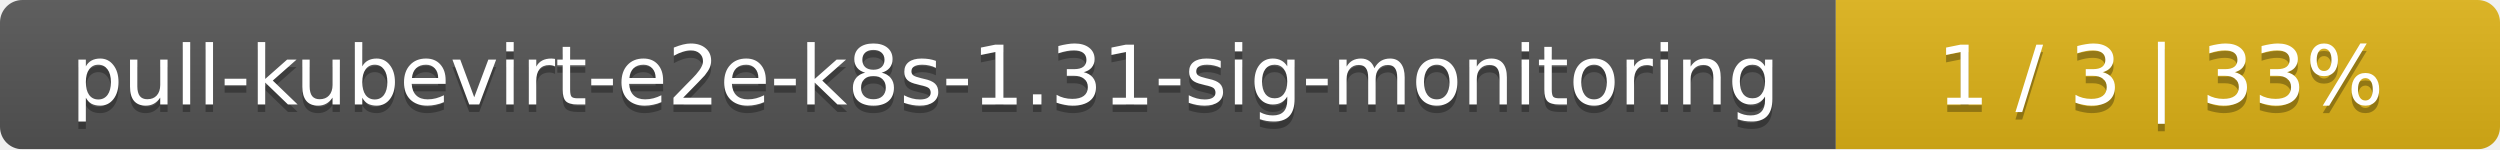
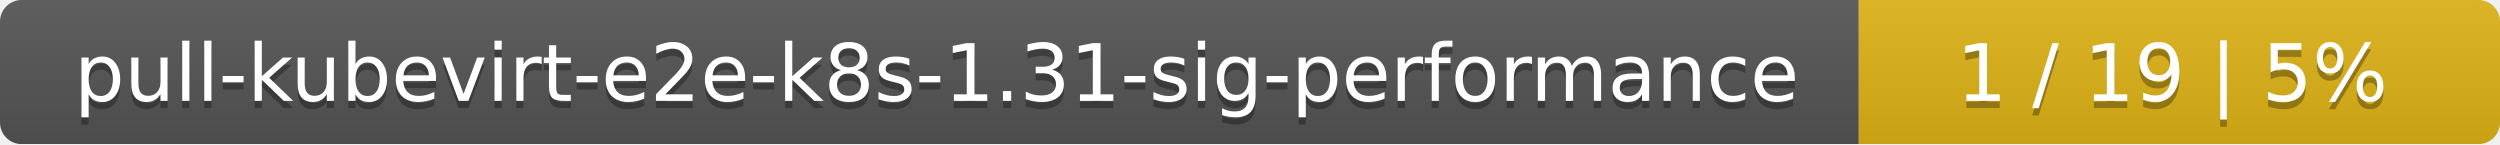
- <svg xmlns="http://www.w3.org/2000/svg" width="335" height="20">
+ <svg xmlns="http://www.w3.org/2000/svg" width="347" height="20">
  <linearGradient id="smooth" x2="0" y2="100%">
    <stop offset="0" stop-color="#bbb" stop-opacity=".1" />
    <stop offset="1" stop-opacity=".1" />
  </linearGradient>
  <mask id="round">
-     <rect width="335" height="20" rx="3" fill="#fff" />
+     <rect width="347" height="20" rx="3" fill="#fff" />
  </mask>
  <g mask="url(#round)">
-     <rect width="246" height="20" fill="#555" />
-     <rect x="246" width="89" height="20" fill="#dfb317" />
-     <rect width="335" height="20" fill="url(#smooth)" />
+     <rect width="258" height="20" fill="#555" />
+     <rect x="258" width="89" height="20" fill="#dfb317" />
+     <rect width="347" height="20" fill="url(#smooth)" />
  </g>
  <g fill="#fff" text-anchor="middle" font-family="DejaVu Sans,Verdana,Geneva,sans-serif" font-size="11">
-     <text x="124" y="15" fill="#010101" fill-opacity=".3">pull-kubevirt-e2e-k8s-1.31-sig-monitoring</text>
-     <text x="124" y="14">pull-kubevirt-e2e-k8s-1.31-sig-monitoring</text>
-     <text x="289.5" y="15" fill="#010101" fill-opacity=".3">1 / 3    |    33%</text>
-     <text x="289.5" y="14">1 / 3    |    33%</text>
+     <text x="130" y="15" fill="#010101" fill-opacity=".3">pull-kubevirt-e2e-k8s-1.31-sig-performance</text>
+     <text x="130" y="14">pull-kubevirt-e2e-k8s-1.31-sig-performance</text>
+     <text x="301.5" y="15" fill="#010101" fill-opacity=".3">1 / 19    |    5%</text>
+     <text x="301.5" y="14">1 / 19    |    5%</text>
  </g>
</svg>
